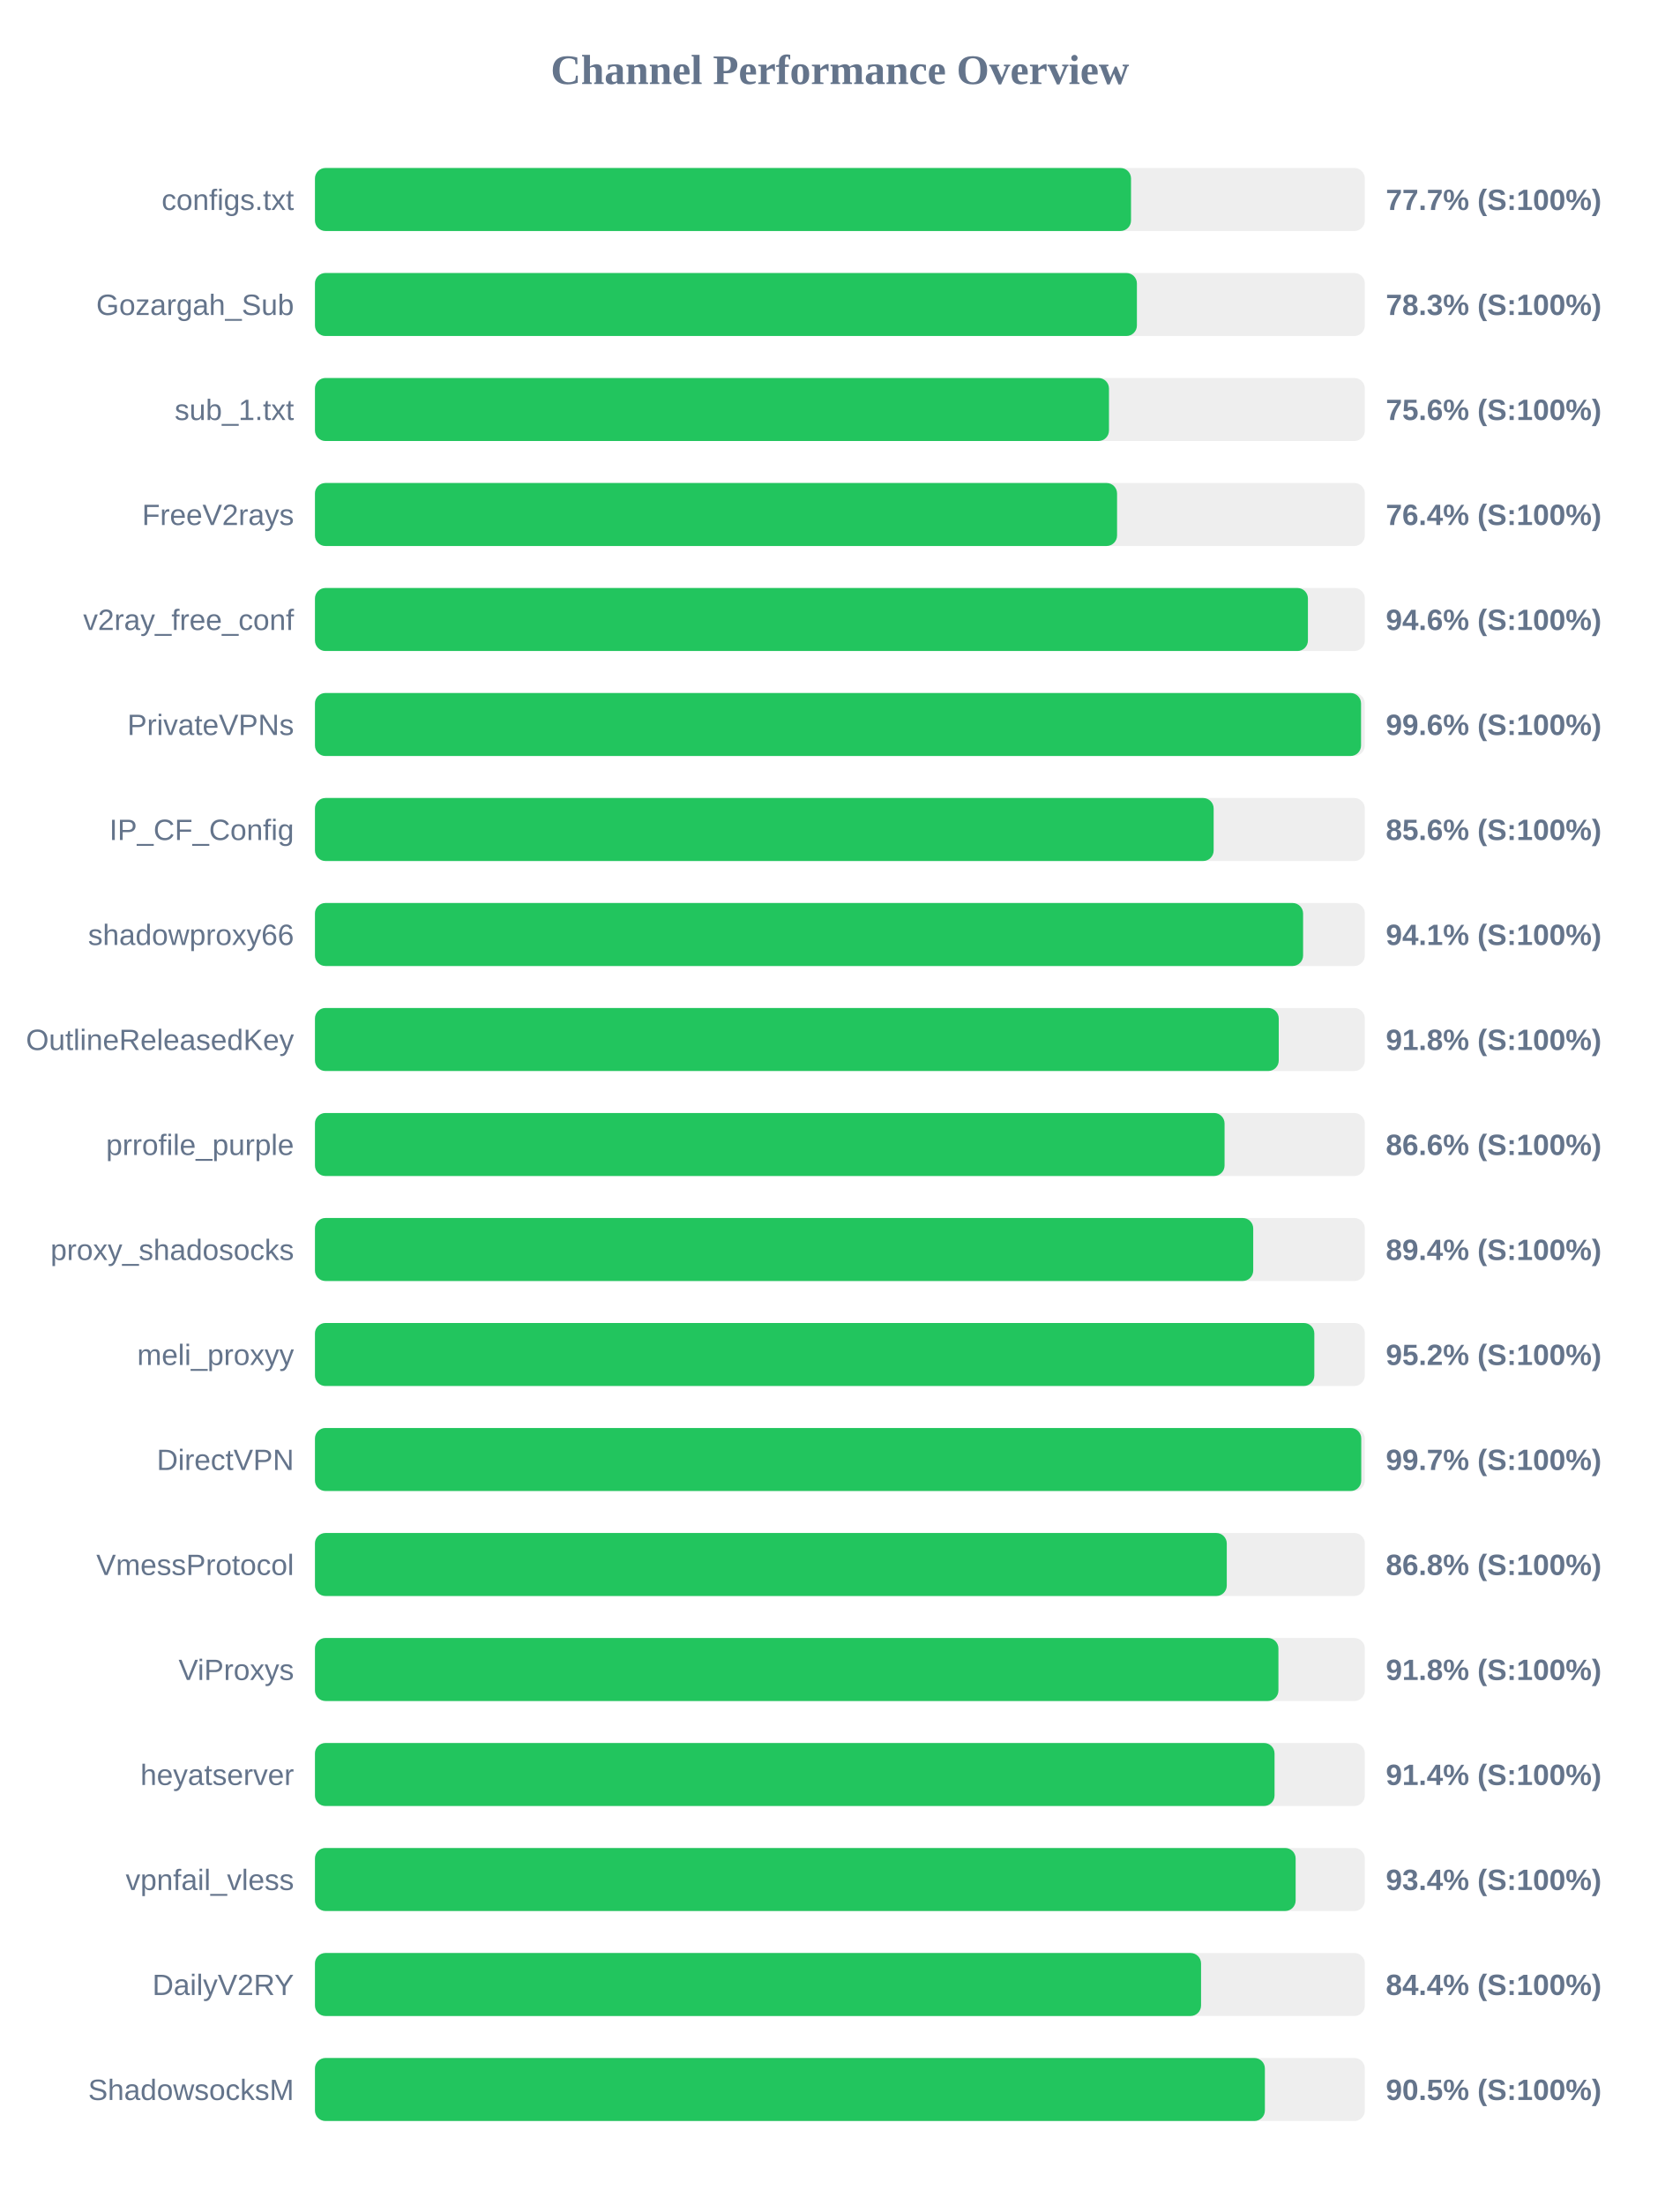
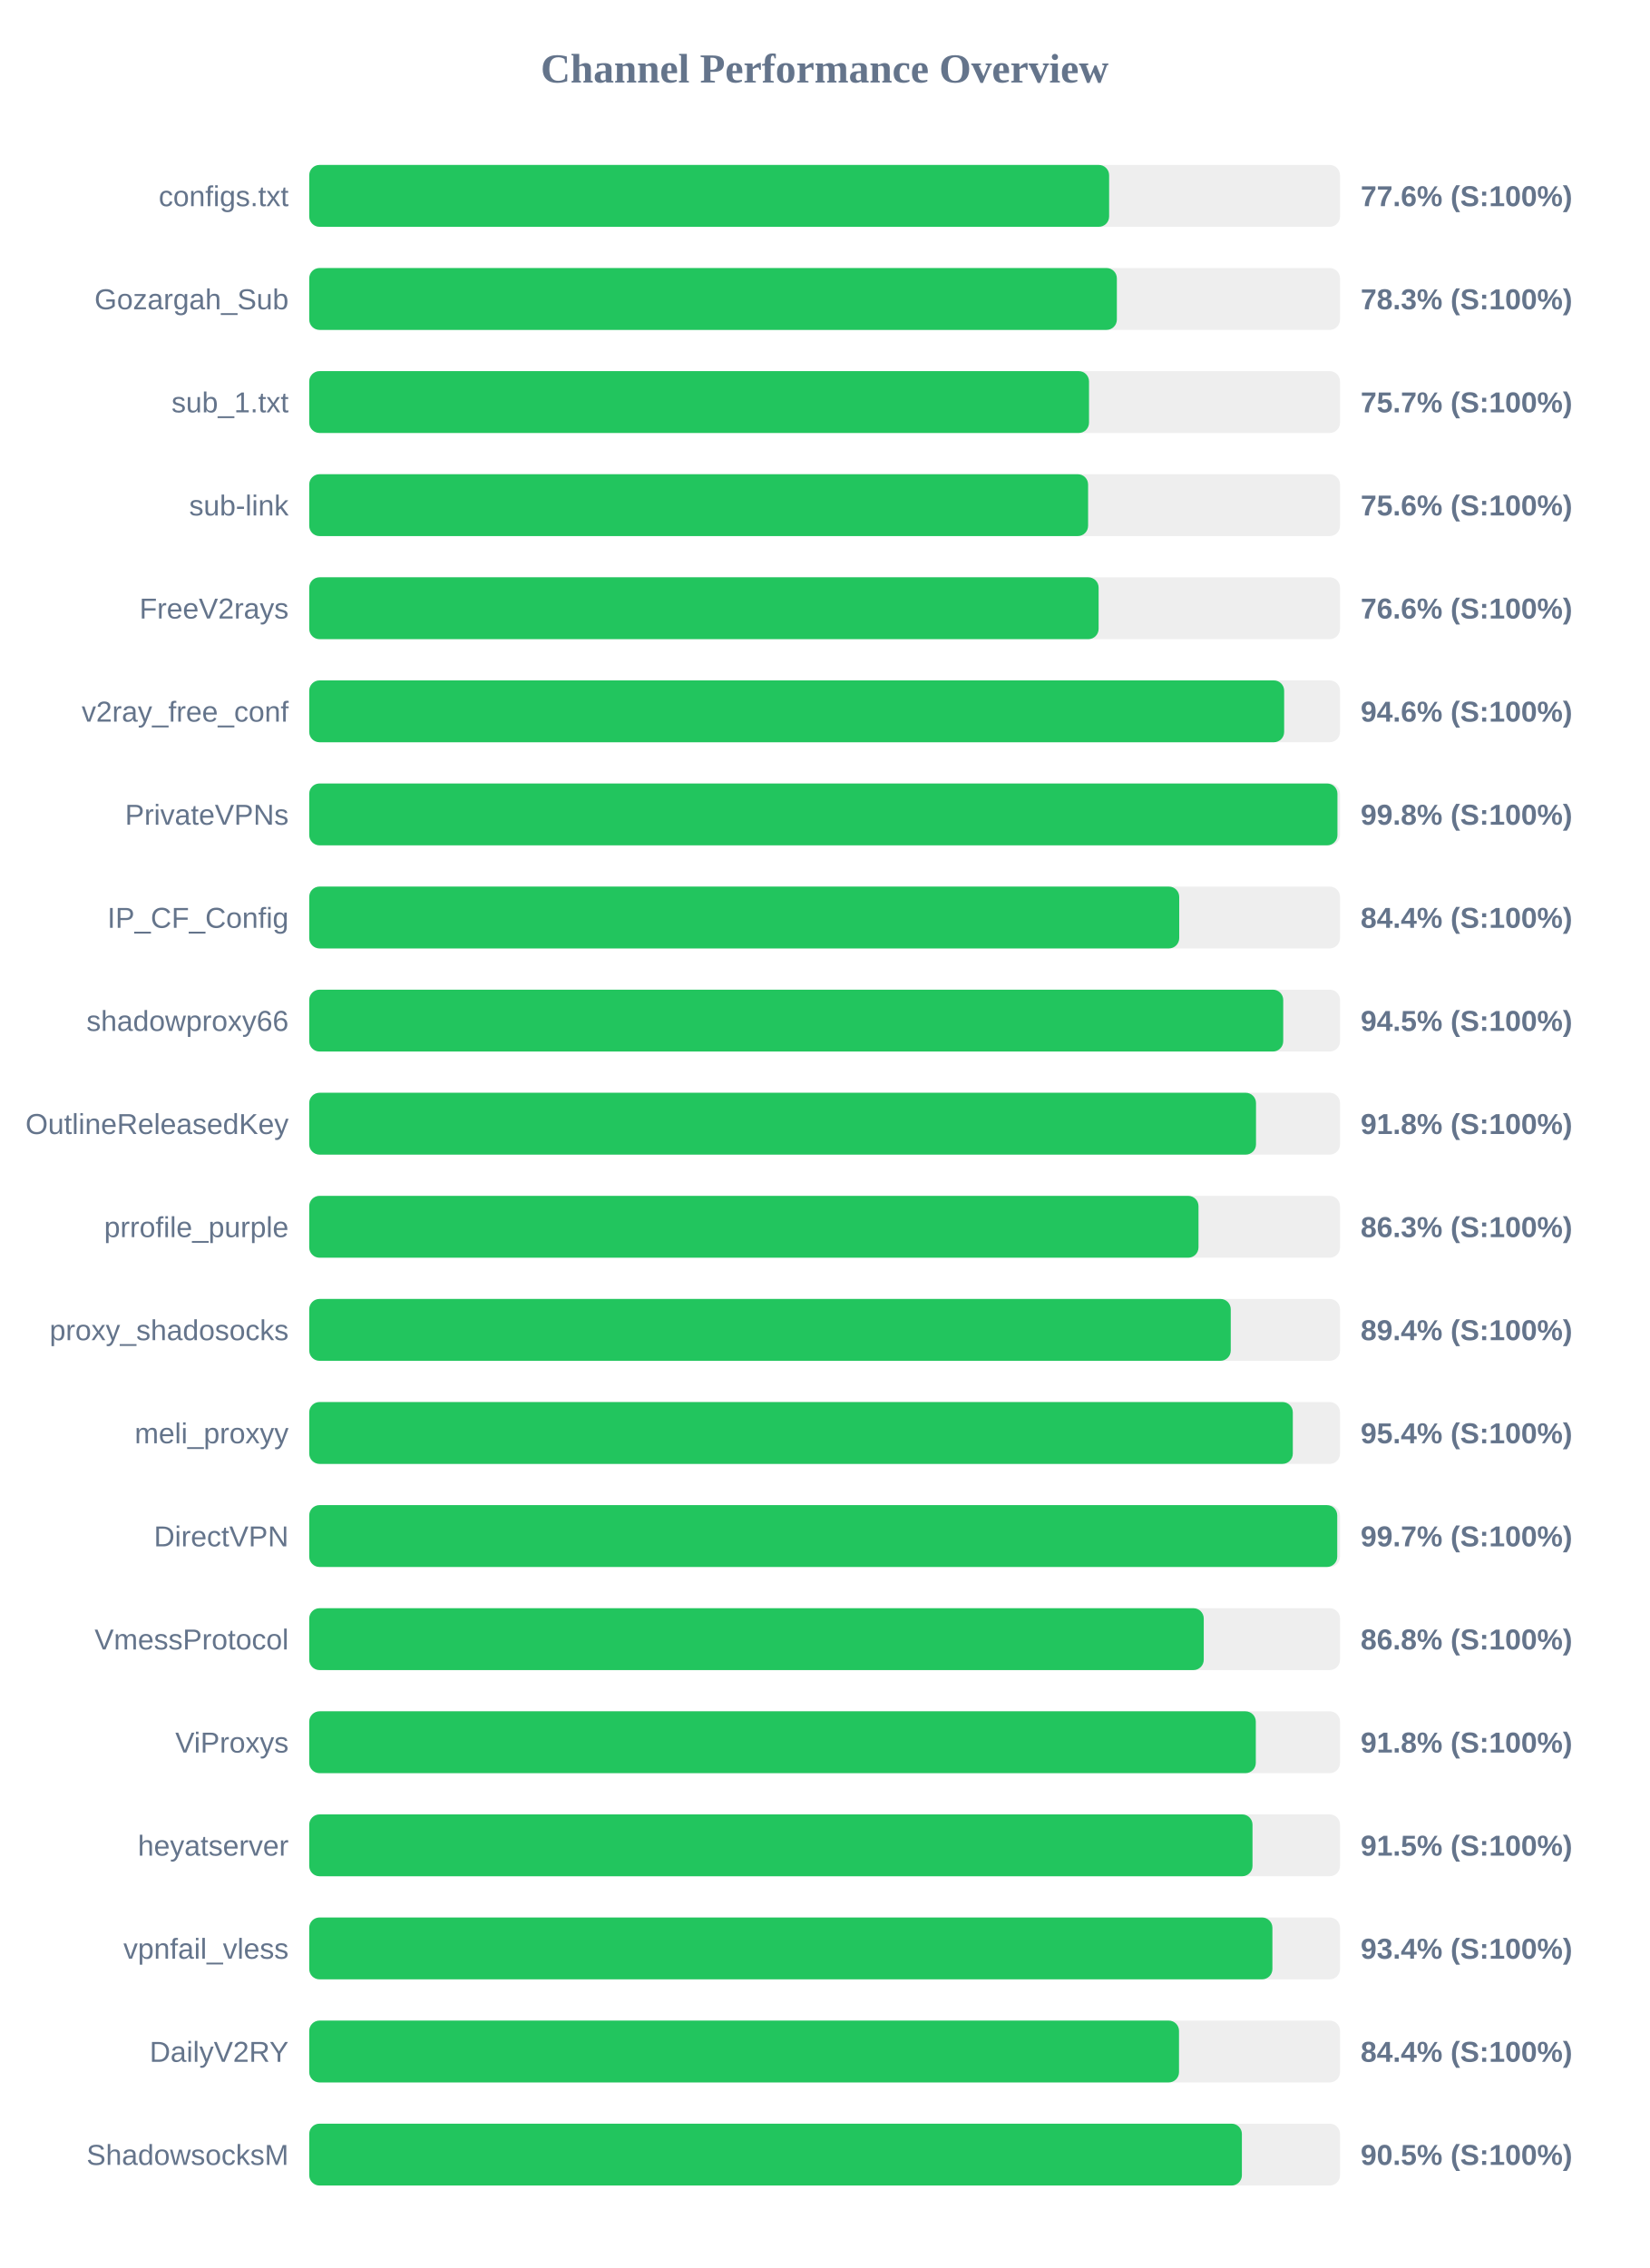
- <svg xmlns="http://www.w3.org/2000/svg" width="800" height="1050" version="1.1">
+ <svg xmlns="http://www.w3.org/2000/svg" width="800" height="1100" version="1.1">
  <style>
        .row { font: 14px Arial; fill: #64748b; }
        .score { font: bold 14px Arial; fill: #64748b; }
    </style>
  <text x="400" y="40" text-anchor="middle" font-size="20px" font-weight="bold" fill="#64748b">Channel Performance Overview</text>
  <rect x="150" y="80" width="500" height="30" fill="#eee" rx="5" />
-   <rect x="150" y="80" width="388.65" height="30" fill="#22c55e" rx="5" />
+   <rect x="150" y="80" width="388.0" height="30" fill="#22c55e" rx="5" />
  <text x="140" y="100" text-anchor="end" class="row">configs.txt</text>
-   <text x="660" y="100" text-anchor="start" class="score">77.7% (S:100%)</text>
+   <text x="660" y="100" text-anchor="start" class="score">77.6% (S:100%)</text>
  <rect x="150" y="130" width="500" height="30" fill="#eee" rx="5" />
-   <rect x="150" y="130" width="391.45" height="30" fill="#22c55e" rx="5" />
+   <rect x="150" y="130" width="391.75" height="30" fill="#22c55e" rx="5" />
  <text x="140" y="150" text-anchor="end" class="row">Gozargah_Sub</text>
  <text x="660" y="150" text-anchor="start" class="score">78.3% (S:100%)</text>
  <rect x="150" y="180" width="500" height="30" fill="#eee" rx="5" />
-   <rect x="150" y="180" width="378.15" height="30" fill="#22c55e" rx="5" />
+   <rect x="150" y="180" width="378.25" height="30" fill="#22c55e" rx="5" />
  <text x="140" y="200" text-anchor="end" class="row">sub_1.txt</text>
-   <text x="660" y="200" text-anchor="start" class="score">75.6% (S:100%)</text>
+   <text x="660" y="200" text-anchor="start" class="score">75.7% (S:100%)</text>
  <rect x="150" y="230" width="500" height="30" fill="#eee" rx="5" />
-   <rect x="150" y="230" width="382.0" height="30" fill="#22c55e" rx="5" />
-   <text x="140" y="250" text-anchor="end" class="row">FreeV2rays</text>
-   <text x="660" y="250" text-anchor="start" class="score">76.4% (S:100%)</text>
+   <rect x="150" y="230" width="377.8" height="30" fill="#22c55e" rx="5" />
+   <text x="140" y="250" text-anchor="end" class="row">sub-link</text>
+   <text x="660" y="250" text-anchor="start" class="score">75.6% (S:100%)</text>
  <rect x="150" y="280" width="500" height="30" fill="#eee" rx="5" />
-   <rect x="150" y="280" width="472.9" height="30" fill="#22c55e" rx="5" />
-   <text x="140" y="300" text-anchor="end" class="row">v2ray_free_conf</text>
-   <text x="660" y="300" text-anchor="start" class="score">94.6% (S:100%)</text>
+   <rect x="150" y="280" width="382.9" height="30" fill="#22c55e" rx="5" />
+   <text x="140" y="300" text-anchor="end" class="row">FreeV2rays</text>
+   <text x="660" y="300" text-anchor="start" class="score">76.6% (S:100%)</text>
  <rect x="150" y="330" width="500" height="30" fill="#eee" rx="5" />
-   <rect x="150" y="330" width="498.2" height="30" fill="#22c55e" rx="5" />
-   <text x="140" y="350" text-anchor="end" class="row">PrivateVPNs</text>
-   <text x="660" y="350" text-anchor="start" class="score">99.6% (S:100%)</text>
+   <rect x="150" y="330" width="472.9" height="30" fill="#22c55e" rx="5" />
+   <text x="140" y="350" text-anchor="end" class="row">v2ray_free_conf</text>
+   <text x="660" y="350" text-anchor="start" class="score">94.6% (S:100%)</text>
  <rect x="150" y="380" width="500" height="30" fill="#eee" rx="5" />
-   <rect x="150" y="380" width="428.0" height="30" fill="#22c55e" rx="5" />
-   <text x="140" y="400" text-anchor="end" class="row">IP_CF_Config</text>
-   <text x="660" y="400" text-anchor="start" class="score">85.6% (S:100%)</text>
+   <rect x="150" y="380" width="498.75" height="30" fill="#22c55e" rx="5" />
+   <text x="140" y="400" text-anchor="end" class="row">PrivateVPNs</text>
+   <text x="660" y="400" text-anchor="start" class="score">99.8% (S:100%)</text>
  <rect x="150" y="430" width="500" height="30" fill="#eee" rx="5" />
-   <rect x="150" y="430" width="470.6" height="30" fill="#22c55e" rx="5" />
-   <text x="140" y="450" text-anchor="end" class="row">shadowproxy66</text>
-   <text x="660" y="450" text-anchor="start" class="score">94.1% (S:100%)</text>
+   <rect x="150" y="430" width="422.0" height="30" fill="#22c55e" rx="5" />
+   <text x="140" y="450" text-anchor="end" class="row">IP_CF_Config</text>
+   <text x="660" y="450" text-anchor="start" class="score">84.4% (S:100%)</text>
  <rect x="150" y="480" width="500" height="30" fill="#eee" rx="5" />
-   <rect x="150" y="480" width="459.0" height="30" fill="#22c55e" rx="5" />
-   <text x="140" y="500" text-anchor="end" class="row">OutlineReleasedKey</text>
-   <text x="660" y="500" text-anchor="start" class="score">91.8% (S:100%)</text>
+   <rect x="150" y="480" width="472.45" height="30" fill="#22c55e" rx="5" />
+   <text x="140" y="500" text-anchor="end" class="row">shadowproxy66</text>
+   <text x="660" y="500" text-anchor="start" class="score">94.5% (S:100%)</text>
  <rect x="150" y="530" width="500" height="30" fill="#eee" rx="5" />
-   <rect x="150" y="530" width="433.2" height="30" fill="#22c55e" rx="5" />
-   <text x="140" y="550" text-anchor="end" class="row">prrofile_purple</text>
-   <text x="660" y="550" text-anchor="start" class="score">86.6% (S:100%)</text>
+   <rect x="150" y="530" width="459.25" height="30" fill="#22c55e" rx="5" />
+   <text x="140" y="550" text-anchor="end" class="row">OutlineReleasedKey</text>
+   <text x="660" y="550" text-anchor="start" class="score">91.8% (S:100%)</text>
  <rect x="150" y="580" width="500" height="30" fill="#eee" rx="5" />
-   <rect x="150" y="580" width="446.85" height="30" fill="#22c55e" rx="5" />
-   <text x="140" y="600" text-anchor="end" class="row">proxy_shadosocks</text>
-   <text x="660" y="600" text-anchor="start" class="score">89.4% (S:100%)</text>
+   <rect x="150" y="580" width="431.35" height="30" fill="#22c55e" rx="5" />
+   <text x="140" y="600" text-anchor="end" class="row">prrofile_purple</text>
+   <text x="660" y="600" text-anchor="start" class="score">86.3% (S:100%)</text>
  <rect x="150" y="630" width="500" height="30" fill="#eee" rx="5" />
-   <rect x="150" y="630" width="475.95" height="30" fill="#22c55e" rx="5" />
-   <text x="140" y="650" text-anchor="end" class="row">meli_proxyy</text>
-   <text x="660" y="650" text-anchor="start" class="score">95.2% (S:100%)</text>
+   <rect x="150" y="630" width="447.0" height="30" fill="#22c55e" rx="5" />
+   <text x="140" y="650" text-anchor="end" class="row">proxy_shadosocks</text>
+   <text x="660" y="650" text-anchor="start" class="score">89.4% (S:100%)</text>
  <rect x="150" y="680" width="500" height="30" fill="#eee" rx="5" />
-   <rect x="150" y="680" width="498.3" height="30" fill="#22c55e" rx="5" />
-   <text x="140" y="700" text-anchor="end" class="row">DirectVPN</text>
-   <text x="660" y="700" text-anchor="start" class="score">99.7% (S:100%)</text>
+   <rect x="150" y="680" width="477.1" height="30" fill="#22c55e" rx="5" />
+   <text x="140" y="700" text-anchor="end" class="row">meli_proxyy</text>
+   <text x="660" y="700" text-anchor="start" class="score">95.4% (S:100%)</text>
  <rect x="150" y="730" width="500" height="30" fill="#eee" rx="5" />
-   <rect x="150" y="730" width="434.25" height="30" fill="#22c55e" rx="5" />
-   <text x="140" y="750" text-anchor="end" class="row">VmessProtocol</text>
-   <text x="660" y="750" text-anchor="start" class="score">86.8% (S:100%)</text>
+   <rect x="150" y="730" width="498.65" height="30" fill="#22c55e" rx="5" />
+   <text x="140" y="750" text-anchor="end" class="row">DirectVPN</text>
+   <text x="660" y="750" text-anchor="start" class="score">99.7% (S:100%)</text>
  <rect x="150" y="780" width="500" height="30" fill="#eee" rx="5" />
-   <rect x="150" y="780" width="458.85" height="30" fill="#22c55e" rx="5" />
-   <text x="140" y="800" text-anchor="end" class="row">ViProxys</text>
-   <text x="660" y="800" text-anchor="start" class="score">91.8% (S:100%)</text>
+   <rect x="150" y="780" width="433.9" height="30" fill="#22c55e" rx="5" />
+   <text x="140" y="800" text-anchor="end" class="row">VmessProtocol</text>
+   <text x="660" y="800" text-anchor="start" class="score">86.8% (S:100%)</text>
  <rect x="150" y="830" width="500" height="30" fill="#eee" rx="5" />
-   <rect x="150" y="830" width="457.0" height="30" fill="#22c55e" rx="5" />
-   <text x="140" y="850" text-anchor="end" class="row">heyatserver</text>
-   <text x="660" y="850" text-anchor="start" class="score">91.4% (S:100%)</text>
+   <rect x="150" y="830" width="459.15" height="30" fill="#22c55e" rx="5" />
+   <text x="140" y="850" text-anchor="end" class="row">ViProxys</text>
+   <text x="660" y="850" text-anchor="start" class="score">91.8% (S:100%)</text>
  <rect x="150" y="880" width="500" height="30" fill="#eee" rx="5" />
-   <rect x="150" y="880" width="467.05" height="30" fill="#22c55e" rx="5" />
-   <text x="140" y="900" text-anchor="end" class="row">vpnfail_vless</text>
-   <text x="660" y="900" text-anchor="start" class="score">93.4% (S:100%)</text>
+   <rect x="150" y="880" width="457.55" height="30" fill="#22c55e" rx="5" />
+   <text x="140" y="900" text-anchor="end" class="row">heyatserver</text>
+   <text x="660" y="900" text-anchor="start" class="score">91.5% (S:100%)</text>
  <rect x="150" y="930" width="500" height="30" fill="#eee" rx="5" />
-   <rect x="150" y="930" width="422.0" height="30" fill="#22c55e" rx="5" />
-   <text x="140" y="950" text-anchor="end" class="row">DailyV2RY</text>
-   <text x="660" y="950" text-anchor="start" class="score">84.4% (S:100%)</text>
+   <rect x="150" y="930" width="467.2" height="30" fill="#22c55e" rx="5" />
+   <text x="140" y="950" text-anchor="end" class="row">vpnfail_vless</text>
+   <text x="660" y="950" text-anchor="start" class="score">93.4% (S:100%)</text>
  <rect x="150" y="980" width="500" height="30" fill="#eee" rx="5" />
-   <rect x="150" y="980" width="452.4" height="30" fill="#22c55e" rx="5" />
-   <text x="140" y="1000" text-anchor="end" class="row">ShadowsocksM</text>
-   <text x="660" y="1000" text-anchor="start" class="score">90.5% (S:100%)</text>
+   <rect x="150" y="980" width="421.9" height="30" fill="#22c55e" rx="5" />
+   <text x="140" y="1000" text-anchor="end" class="row">DailyV2RY</text>
+   <text x="660" y="1000" text-anchor="start" class="score">84.4% (S:100%)</text>
+   <rect x="150" y="1030" width="500" height="30" fill="#eee" rx="5" />
+   <rect x="150" y="1030" width="452.4" height="30" fill="#22c55e" rx="5" />
+   <text x="140" y="1050" text-anchor="end" class="row">ShadowsocksM</text>
+   <text x="660" y="1050" text-anchor="start" class="score">90.5% (S:100%)</text>
</svg>
